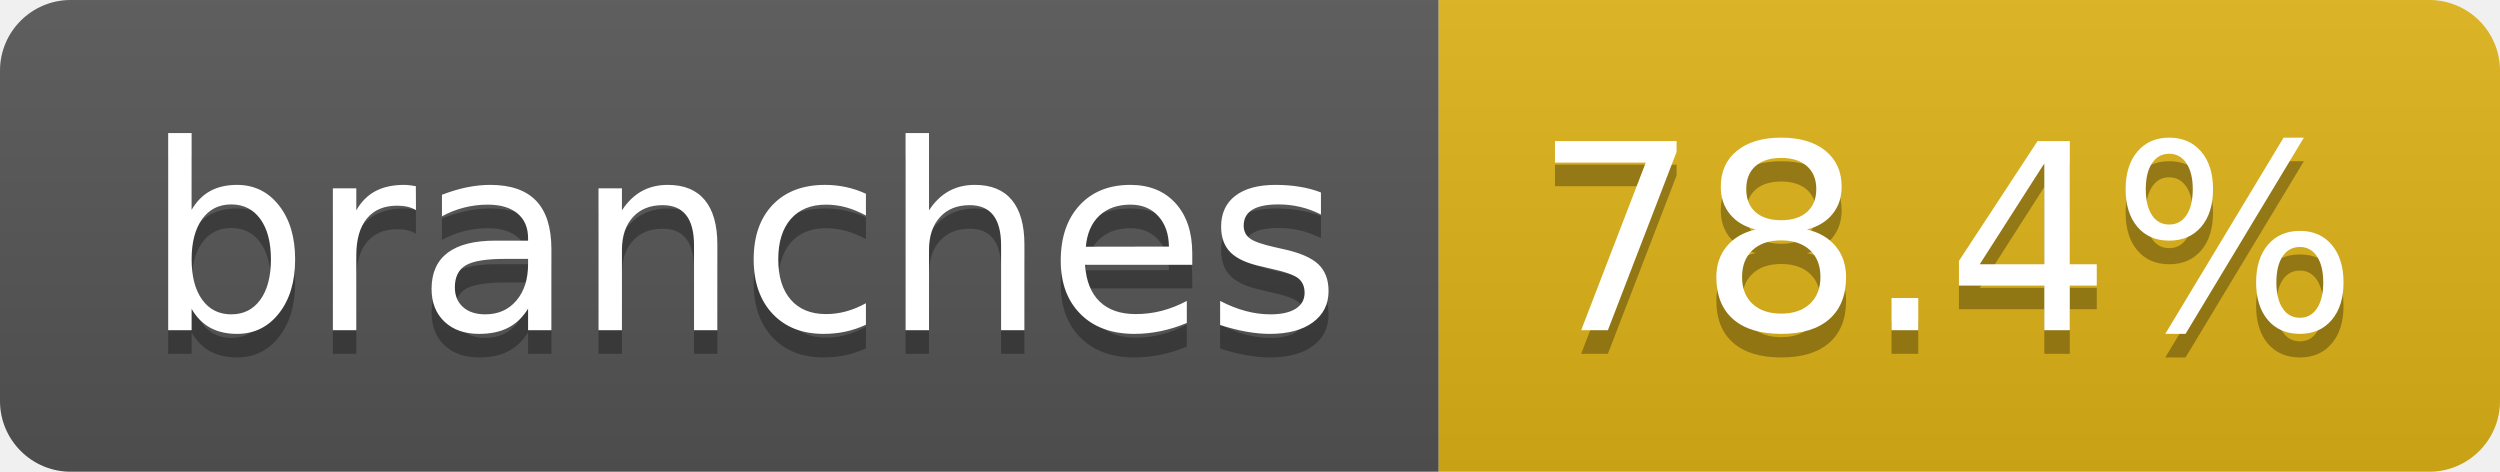
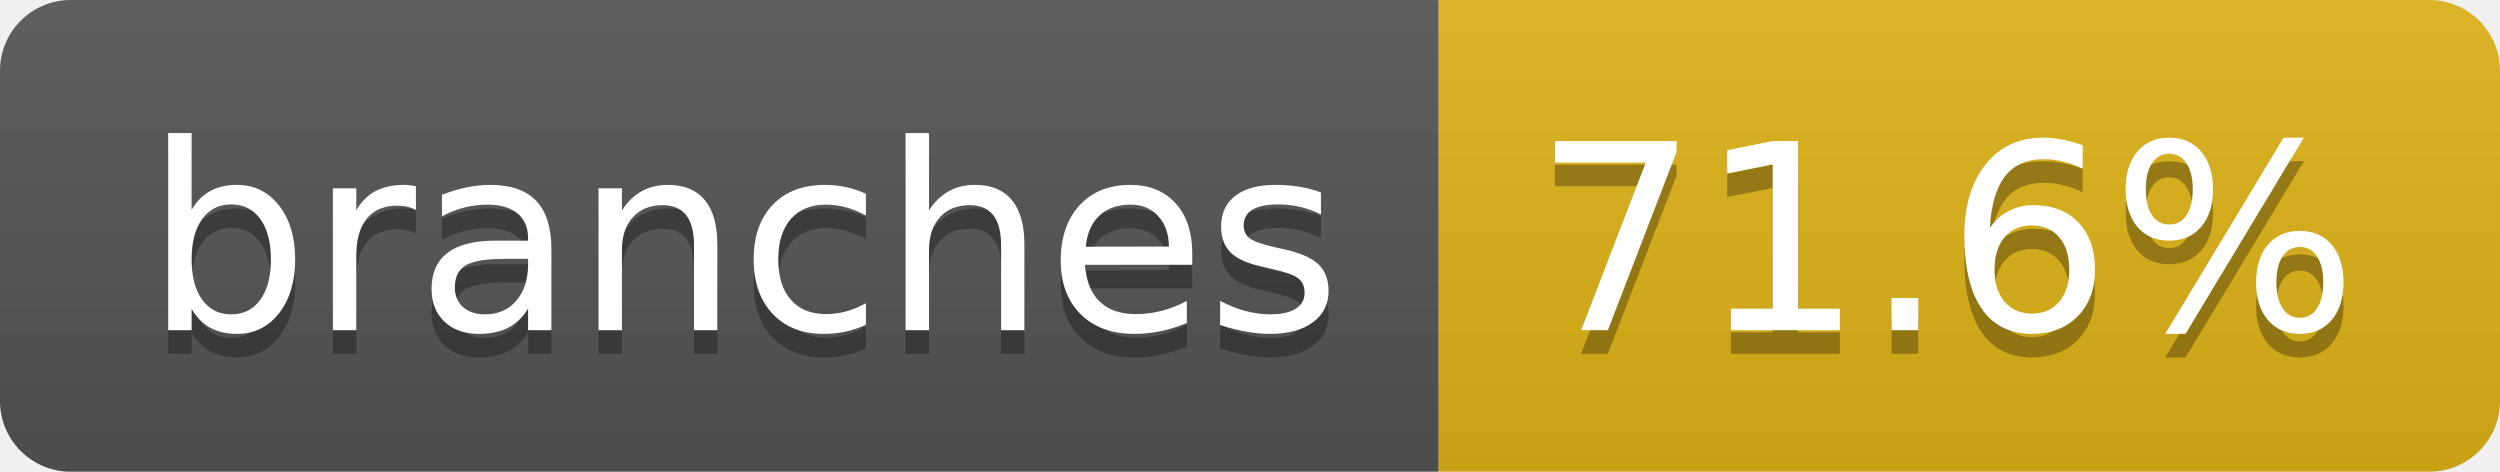
- <svg xmlns="http://www.w3.org/2000/svg" width="106" height="20" role="img" aria-label="branches: 78.4%">
+ <svg xmlns="http://www.w3.org/2000/svg" width="106" height="20" role="img" aria-label="branches: 71.6%">
  <linearGradient id="s" x2="0" y2="100%">
    <stop offset="0" stop-color="#bbb" stop-opacity=".1" />
    <stop offset="1" stop-opacity=".1" />
  </linearGradient>
  <clipPath id="r">
    <rect width="106" height="20" rx="3" fill="#fff" />
  </clipPath>
  <g clip-path="url(#r)">
    <rect width="61" height="20" fill="#555" />
    <rect x="61" width="45" height="20" fill="#dfb317" />
    <rect width="106" height="20" fill="url(#s)" />
  </g>
  <g fill="#fff" text-anchor="middle" font-family="Verdana,Geneva,DejaVu Sans,sans-serif" text-rendering="geometricPrecision" font-size="110">
    <text aria-hidden="true" x="315" y="150" fill="#010101" fill-opacity=".3" transform="scale(.1)" textLength="507">branches</text>
    <text x="315" y="140" transform="scale(.1)" fill="#fff" textLength="507">branches</text>
-     <text aria-hidden="true" x="825" y="150" fill="#010101" fill-opacity=".3" transform="scale(.1)" textLength="350">78.4%</text>
-     <text x="825" y="140" transform="scale(.1)" fill="#fff" textLength="350">78.4%</text>
+     <text aria-hidden="true" x="825" y="150" fill="#010101" fill-opacity=".3" transform="scale(.1)" textLength="350">71.6%</text>
+     <text x="825" y="140" transform="scale(.1)" fill="#fff" textLength="350">71.6%</text>
  </g>
</svg>
